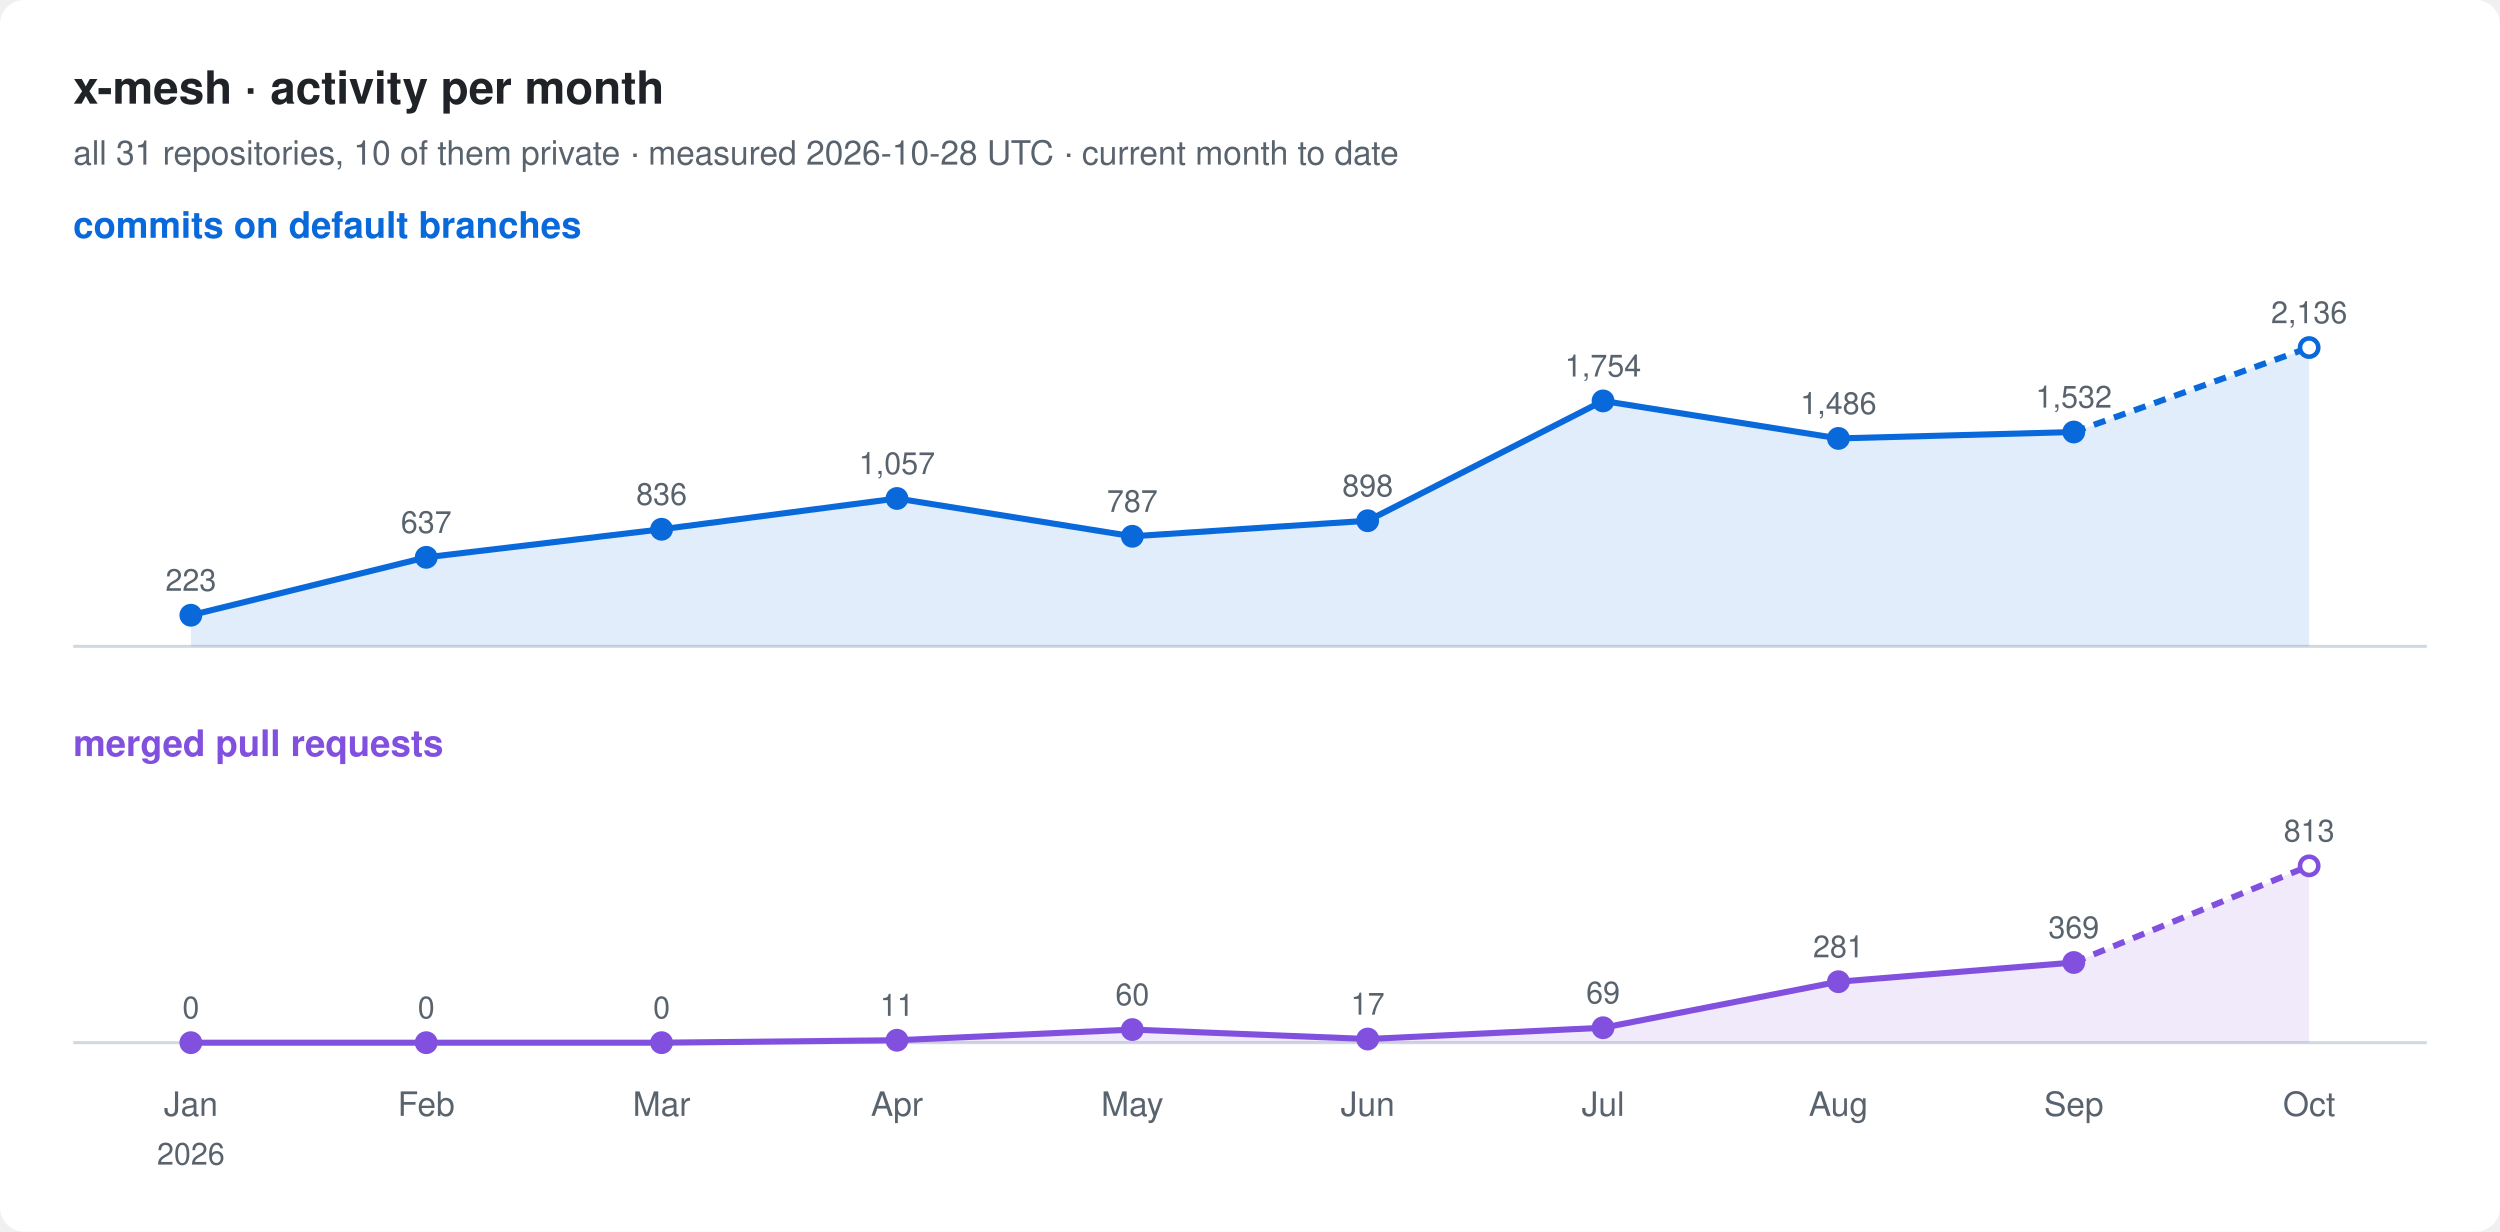
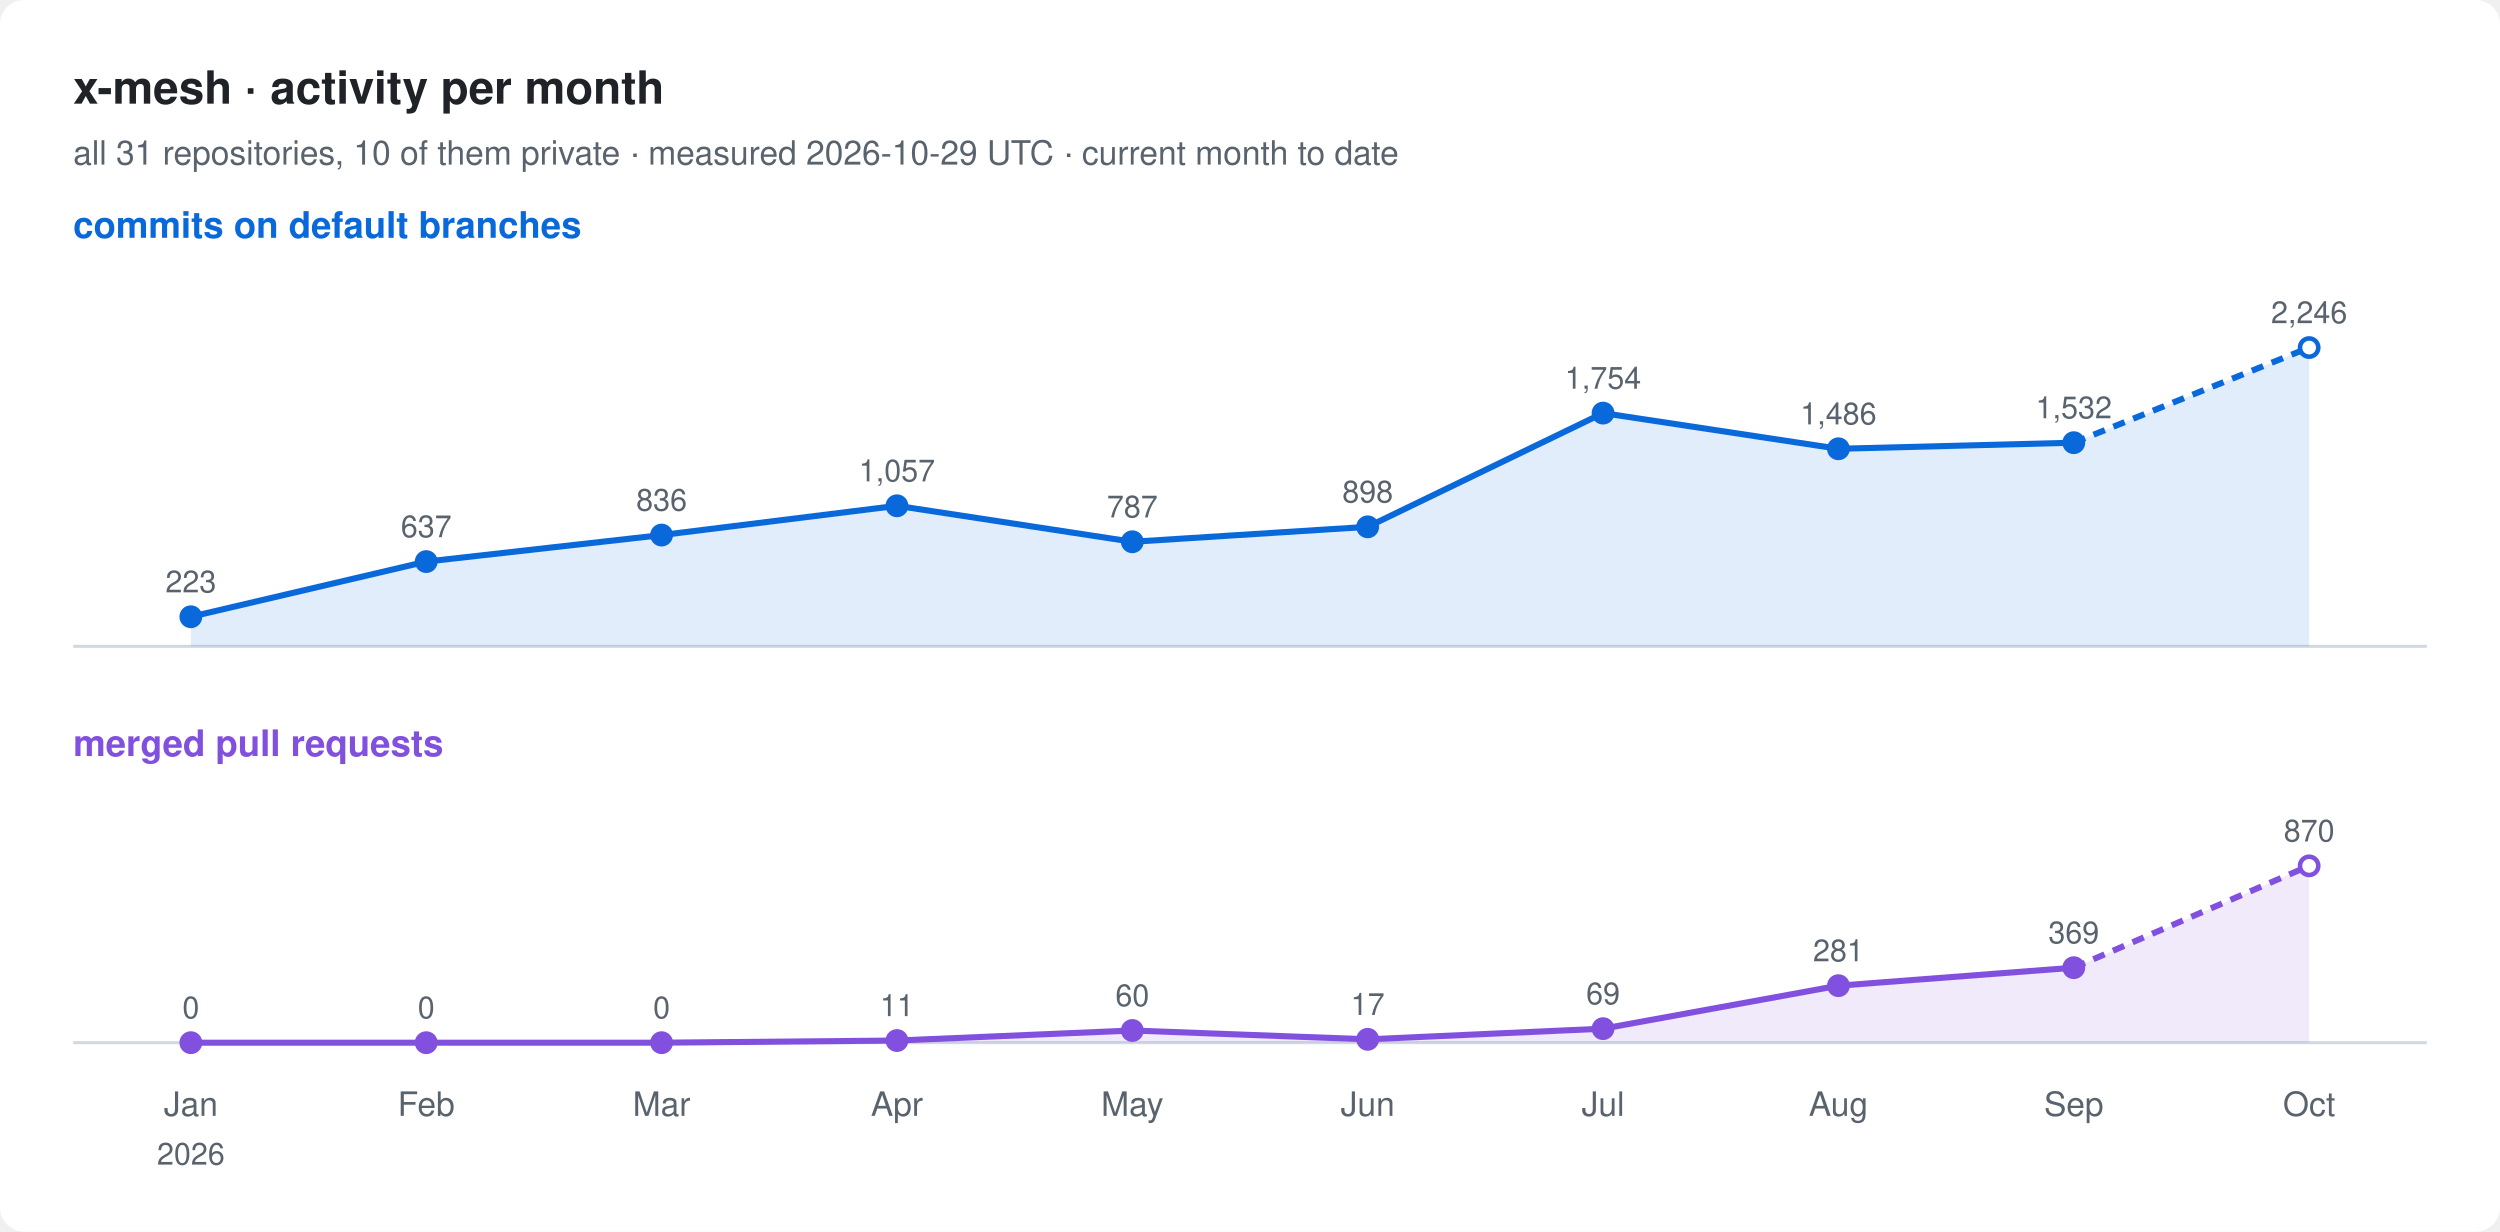
<svg xmlns="http://www.w3.org/2000/svg" width="820" height="404" viewBox="0 0 820 404" font-family="-apple-system, BlinkMacSystemFont, 'Segoe UI', Helvetica, Arial, sans-serif">
  <rect width="820" height="404" rx="8" fill="#ffffff" />
  <text x="24" y="34" font-size="15" font-weight="600" fill="#1f2328">x-mesh · activity per month</text>
-   <text x="24" y="54" font-size="11" fill="#59636e">all 31 repositories, 10 of them private · measured 2026-10-28 UTC · current month to date</text>
+   <text x="24" y="54" font-size="11" fill="#59636e">all 31 repositories, 10 of them private · measured 2026-10-29 UTC · current month to date</text>
  <text x="24" y="78" font-size="12" font-weight="600" fill="#0969da">commits on default branches</text>
  <line x1="24" y1="212" x2="796" y2="212" stroke="#d1d9e0" />
-   <path d="M62.6,201.8 L139.8,182.8 L217.0,173.6 L294.2,163.5 L371.4,175.9 L448.6,170.8 L525.8,131.5 L603.0,143.8 L680.2,141.7 L757.4,114.0 L757.4,212 L62.6,212 Z" fill="#0969da" fill-opacity="0.12" />
-   <polyline points="62.6,201.8 139.8,182.8 217.0,173.6 294.2,163.5 371.4,175.9 448.6,170.8 525.8,131.5 603.0,143.8 680.2,141.7" fill="none" stroke="#0969da" stroke-width="2" stroke-linejoin="round" />
-   <polyline points="680.2,141.7 757.4,114.0" fill="none" stroke="#0969da" stroke-width="2" stroke-dasharray="4 3" />
-   <circle cx="62.6" cy="201.8" r="3" fill="#0969da" stroke="#0969da" stroke-width="1.5" />
-   <text x="62.6" y="193.8" font-size="10" text-anchor="middle" fill="#59636e">223</text>
-   <circle cx="139.8" cy="182.8" r="3" fill="#0969da" stroke="#0969da" stroke-width="1.5" />
-   <text x="139.8" y="174.8" font-size="10" text-anchor="middle" fill="#59636e">637</text>
-   <circle cx="217.0" cy="173.6" r="3" fill="#0969da" stroke="#0969da" stroke-width="1.5" />
-   <text x="217.0" y="165.6" font-size="10" text-anchor="middle" fill="#59636e">836</text>
-   <circle cx="294.2" cy="163.5" r="3" fill="#0969da" stroke="#0969da" stroke-width="1.5" />
-   <text x="294.2" y="155.5" font-size="10" text-anchor="middle" fill="#59636e">1,057</text>
-   <circle cx="371.4" cy="175.9" r="3" fill="#0969da" stroke="#0969da" stroke-width="1.5" />
-   <text x="371.4" y="167.9" font-size="10" text-anchor="middle" fill="#59636e">787</text>
-   <circle cx="448.6" cy="170.8" r="3" fill="#0969da" stroke="#0969da" stroke-width="1.5" />
-   <text x="448.6" y="162.8" font-size="10" text-anchor="middle" fill="#59636e">898</text>
-   <circle cx="525.8" cy="131.5" r="3" fill="#0969da" stroke="#0969da" stroke-width="1.5" />
-   <text x="525.8" y="123.5" font-size="10" text-anchor="middle" fill="#59636e">1,754</text>
-   <circle cx="603.0" cy="143.8" r="3" fill="#0969da" stroke="#0969da" stroke-width="1.5" />
-   <text x="603.0" y="135.8" font-size="10" text-anchor="middle" fill="#59636e">1,486</text>
-   <circle cx="680.2" cy="141.7" r="3" fill="#0969da" stroke="#0969da" stroke-width="1.5" />
-   <text x="680.2" y="133.7" font-size="10" text-anchor="middle" fill="#59636e">1,532</text>
+   <path d="M62.6,202.3 L139.8,184.2 L217.0,175.5 L294.2,165.9 L371.4,177.7 L448.6,172.8 L525.8,135.5 L603.0,147.2 L680.2,145.2 L757.4,114.0 L757.4,212 L62.6,212 Z" fill="#0969da" fill-opacity="0.12" />
+   <polyline points="62.6,202.3 139.8,184.2 217.0,175.5 294.2,165.9 371.4,177.7 448.6,172.8 525.8,135.5 603.0,147.2 680.2,145.2" fill="none" stroke="#0969da" stroke-width="2" stroke-linejoin="round" />
+   <polyline points="680.2,145.2 757.4,114.0" fill="none" stroke="#0969da" stroke-width="2" stroke-dasharray="4 3" />
+   <circle cx="62.6" cy="202.3" r="3" fill="#0969da" stroke="#0969da" stroke-width="1.5" />
+   <text x="62.6" y="194.3" font-size="10" text-anchor="middle" fill="#59636e">223</text>
+   <circle cx="139.8" cy="184.2" r="3" fill="#0969da" stroke="#0969da" stroke-width="1.5" />
+   <text x="139.8" y="176.2" font-size="10" text-anchor="middle" fill="#59636e">637</text>
+   <circle cx="217.0" cy="175.5" r="3" fill="#0969da" stroke="#0969da" stroke-width="1.5" />
+   <text x="217.0" y="167.5" font-size="10" text-anchor="middle" fill="#59636e">836</text>
+   <circle cx="294.2" cy="165.9" r="3" fill="#0969da" stroke="#0969da" stroke-width="1.5" />
+   <text x="294.2" y="157.9" font-size="10" text-anchor="middle" fill="#59636e">1,057</text>
+   <circle cx="371.4" cy="177.7" r="3" fill="#0969da" stroke="#0969da" stroke-width="1.5" />
+   <text x="371.4" y="169.7" font-size="10" text-anchor="middle" fill="#59636e">787</text>
+   <circle cx="448.6" cy="172.8" r="3" fill="#0969da" stroke="#0969da" stroke-width="1.5" />
+   <text x="448.6" y="164.8" font-size="10" text-anchor="middle" fill="#59636e">898</text>
+   <circle cx="525.8" cy="135.5" r="3" fill="#0969da" stroke="#0969da" stroke-width="1.5" />
+   <text x="525.8" y="127.5" font-size="10" text-anchor="middle" fill="#59636e">1,754</text>
+   <circle cx="603.0" cy="147.2" r="3" fill="#0969da" stroke="#0969da" stroke-width="1.5" />
+   <text x="603.0" y="139.2" font-size="10" text-anchor="middle" fill="#59636e">1,486</text>
+   <circle cx="680.2" cy="145.2" r="3" fill="#0969da" stroke="#0969da" stroke-width="1.5" />
+   <text x="680.2" y="137.2" font-size="10" text-anchor="middle" fill="#59636e">1,532</text>
  <circle cx="757.4" cy="114.0" r="3" fill="#ffffff" stroke="#0969da" stroke-width="1.5" />
-   <text x="757.4" y="106.0" font-size="10" text-anchor="middle" fill="#59636e">2,136</text>
+   <text x="757.4" y="106.0" font-size="10" text-anchor="middle" fill="#59636e">2,246</text>
  <text x="24" y="248" font-size="12" font-weight="600" fill="#8250df">merged pull requests</text>
  <line x1="24" y1="342" x2="796" y2="342" stroke="#d1d9e0" />
-   <path d="M62.6,342.0 L139.8,342.0 L217.0,342.0 L294.2,341.2 L371.4,337.7 L448.6,340.8 L525.8,337.1 L603.0,322.0 L680.2,315.7 L757.4,284.0 L757.4,342 L62.6,342 Z" fill="#8250df" fill-opacity="0.12" />
-   <polyline points="62.6,342.0 139.8,342.0 217.0,342.0 294.2,341.2 371.4,337.7 448.6,340.8 525.8,337.1 603.0,322.0 680.2,315.7" fill="none" stroke="#8250df" stroke-width="2" stroke-linejoin="round" />
-   <polyline points="680.2,315.7 757.4,284.0" fill="none" stroke="#8250df" stroke-width="2" stroke-dasharray="4 3" />
+   <path d="M62.6,342.0 L139.8,342.0 L217.0,342.0 L294.2,341.3 L371.4,338.0 L448.6,340.9 L525.8,337.4 L603.0,323.3 L680.2,317.4 L757.4,284.0 L757.4,342 L62.6,342 Z" fill="#8250df" fill-opacity="0.12" />
+   <polyline points="62.6,342.0 139.8,342.0 217.0,342.0 294.2,341.3 371.4,338.0 448.6,340.9 525.8,337.4 603.0,323.3 680.2,317.4" fill="none" stroke="#8250df" stroke-width="2" stroke-linejoin="round" />
+   <polyline points="680.2,317.4 757.4,284.0" fill="none" stroke="#8250df" stroke-width="2" stroke-dasharray="4 3" />
  <circle cx="62.6" cy="342.0" r="3" fill="#8250df" stroke="#8250df" stroke-width="1.5" />
  <text x="62.6" y="334.0" font-size="10" text-anchor="middle" fill="#59636e">0</text>
  <circle cx="139.8" cy="342.0" r="3" fill="#8250df" stroke="#8250df" stroke-width="1.5" />
  <text x="139.8" y="334.0" font-size="10" text-anchor="middle" fill="#59636e">0</text>
  <circle cx="217.0" cy="342.0" r="3" fill="#8250df" stroke="#8250df" stroke-width="1.5" />
  <text x="217.0" y="334.0" font-size="10" text-anchor="middle" fill="#59636e">0</text>
-   <circle cx="294.2" cy="341.2" r="3" fill="#8250df" stroke="#8250df" stroke-width="1.5" />
-   <text x="294.2" y="333.2" font-size="10" text-anchor="middle" fill="#59636e">11</text>
-   <circle cx="371.4" cy="337.7" r="3" fill="#8250df" stroke="#8250df" stroke-width="1.5" />
-   <text x="371.4" y="329.7" font-size="10" text-anchor="middle" fill="#59636e">60</text>
-   <circle cx="448.6" cy="340.8" r="3" fill="#8250df" stroke="#8250df" stroke-width="1.5" />
-   <text x="448.6" y="332.8" font-size="10" text-anchor="middle" fill="#59636e">17</text>
-   <circle cx="525.8" cy="337.1" r="3" fill="#8250df" stroke="#8250df" stroke-width="1.5" />
-   <text x="525.8" y="329.1" font-size="10" text-anchor="middle" fill="#59636e">69</text>
-   <circle cx="603.0" cy="322.0" r="3" fill="#8250df" stroke="#8250df" stroke-width="1.5" />
-   <text x="603.0" y="314.0" font-size="10" text-anchor="middle" fill="#59636e">281</text>
-   <circle cx="680.2" cy="315.7" r="3" fill="#8250df" stroke="#8250df" stroke-width="1.5" />
-   <text x="680.2" y="307.7" font-size="10" text-anchor="middle" fill="#59636e">369</text>
+   <circle cx="294.2" cy="341.3" r="3" fill="#8250df" stroke="#8250df" stroke-width="1.5" />
+   <text x="294.2" y="333.3" font-size="10" text-anchor="middle" fill="#59636e">11</text>
+   <circle cx="371.4" cy="338.0" r="3" fill="#8250df" stroke="#8250df" stroke-width="1.5" />
+   <text x="371.4" y="330.0" font-size="10" text-anchor="middle" fill="#59636e">60</text>
+   <circle cx="448.6" cy="340.9" r="3" fill="#8250df" stroke="#8250df" stroke-width="1.5" />
+   <text x="448.6" y="332.9" font-size="10" text-anchor="middle" fill="#59636e">17</text>
+   <circle cx="525.8" cy="337.4" r="3" fill="#8250df" stroke="#8250df" stroke-width="1.5" />
+   <text x="525.8" y="329.4" font-size="10" text-anchor="middle" fill="#59636e">69</text>
+   <circle cx="603.0" cy="323.3" r="3" fill="#8250df" stroke="#8250df" stroke-width="1.5" />
+   <text x="603.0" y="315.3" font-size="10" text-anchor="middle" fill="#59636e">281</text>
+   <circle cx="680.2" cy="317.4" r="3" fill="#8250df" stroke="#8250df" stroke-width="1.5" />
+   <text x="680.2" y="309.4" font-size="10" text-anchor="middle" fill="#59636e">369</text>
  <circle cx="757.4" cy="284.0" r="3" fill="#ffffff" stroke="#8250df" stroke-width="1.5" />
-   <text x="757.4" y="276.0" font-size="10" text-anchor="middle" fill="#59636e">813</text>
+   <text x="757.4" y="276.0" font-size="10" text-anchor="middle" fill="#59636e">870</text>
  <text x="62.6" y="366" font-size="11" text-anchor="middle" fill="#59636e">Jan</text>
  <text x="62.6" y="382" font-size="10" text-anchor="middle" fill="#59636e">2026</text>
  <text x="139.8" y="366" font-size="11" text-anchor="middle" fill="#59636e">Feb</text>
  <text x="217.0" y="366" font-size="11" text-anchor="middle" fill="#59636e">Mar</text>
  <text x="294.2" y="366" font-size="11" text-anchor="middle" fill="#59636e">Apr</text>
  <text x="371.4" y="366" font-size="11" text-anchor="middle" fill="#59636e">May</text>
  <text x="448.6" y="366" font-size="11" text-anchor="middle" fill="#59636e">Jun</text>
  <text x="525.8" y="366" font-size="11" text-anchor="middle" fill="#59636e">Jul</text>
  <text x="603.0" y="366" font-size="11" text-anchor="middle" fill="#59636e">Aug</text>
  <text x="680.2" y="366" font-size="11" text-anchor="middle" fill="#59636e">Sep</text>
  <text x="757.4" y="366" font-size="11" text-anchor="middle" fill="#59636e">Oct</text>
</svg>
